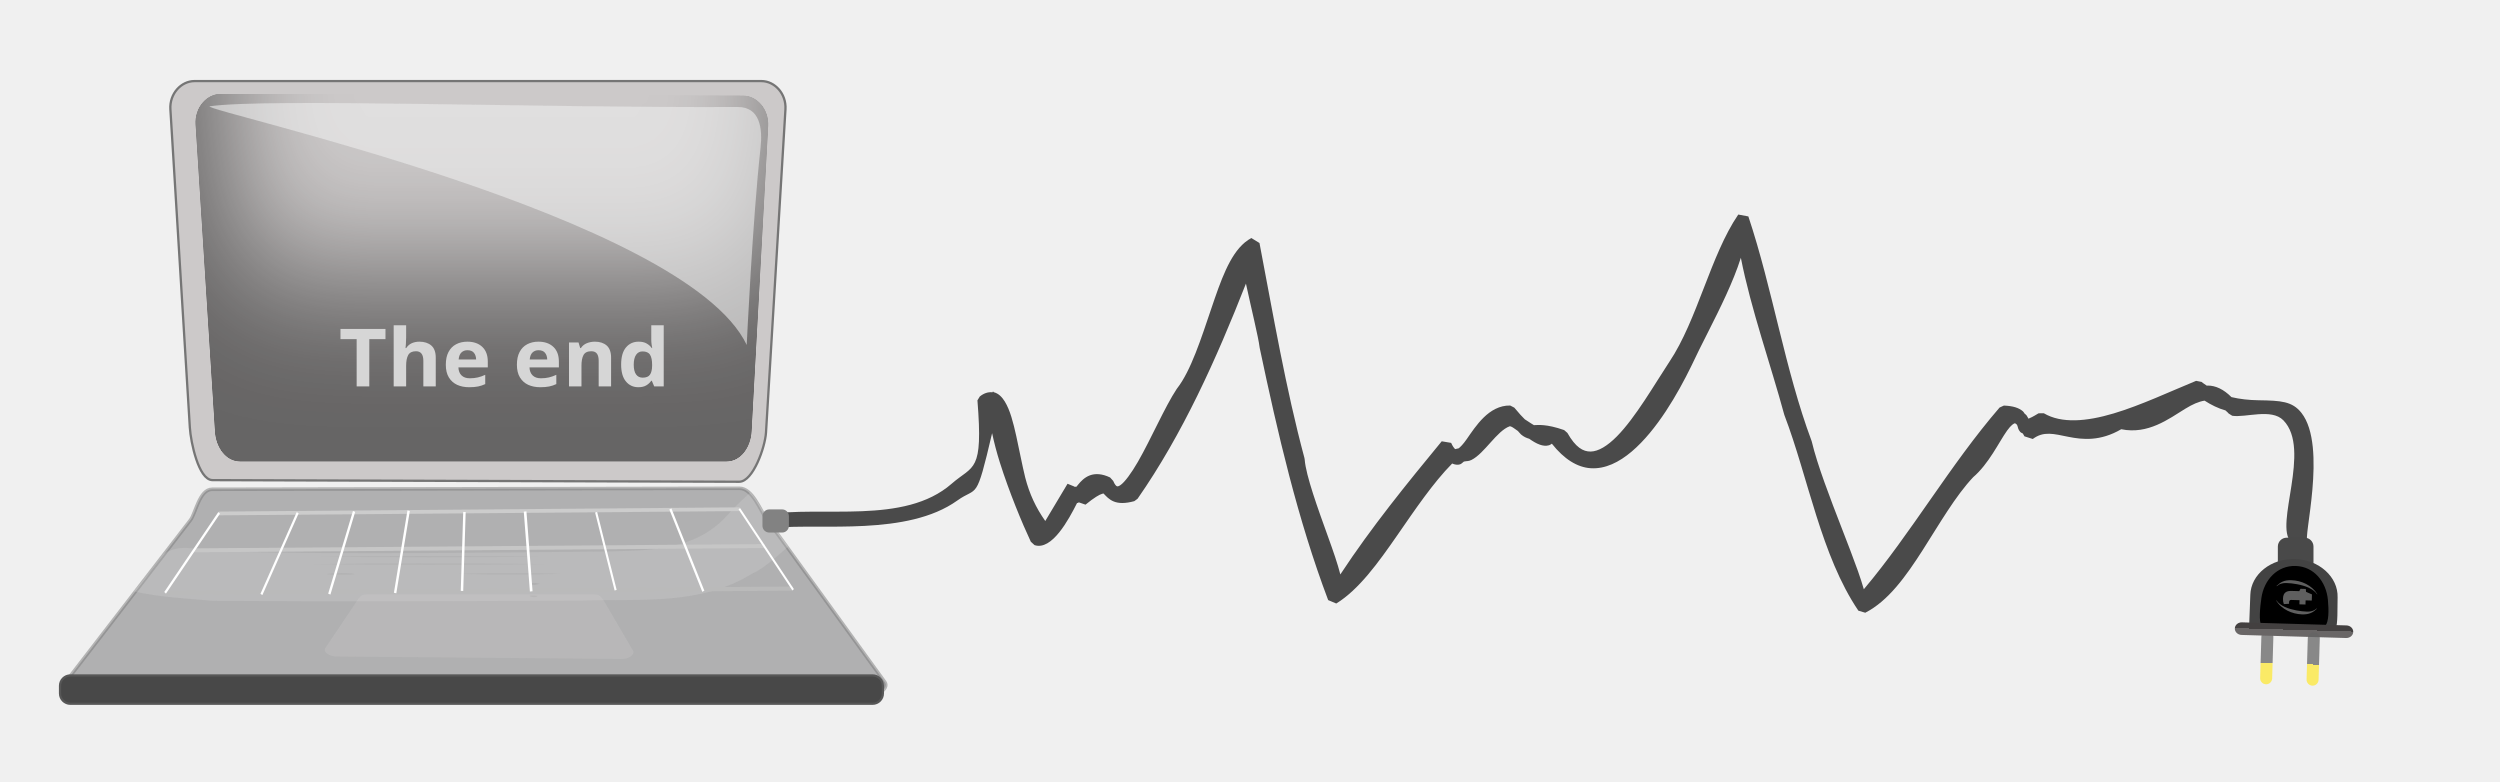
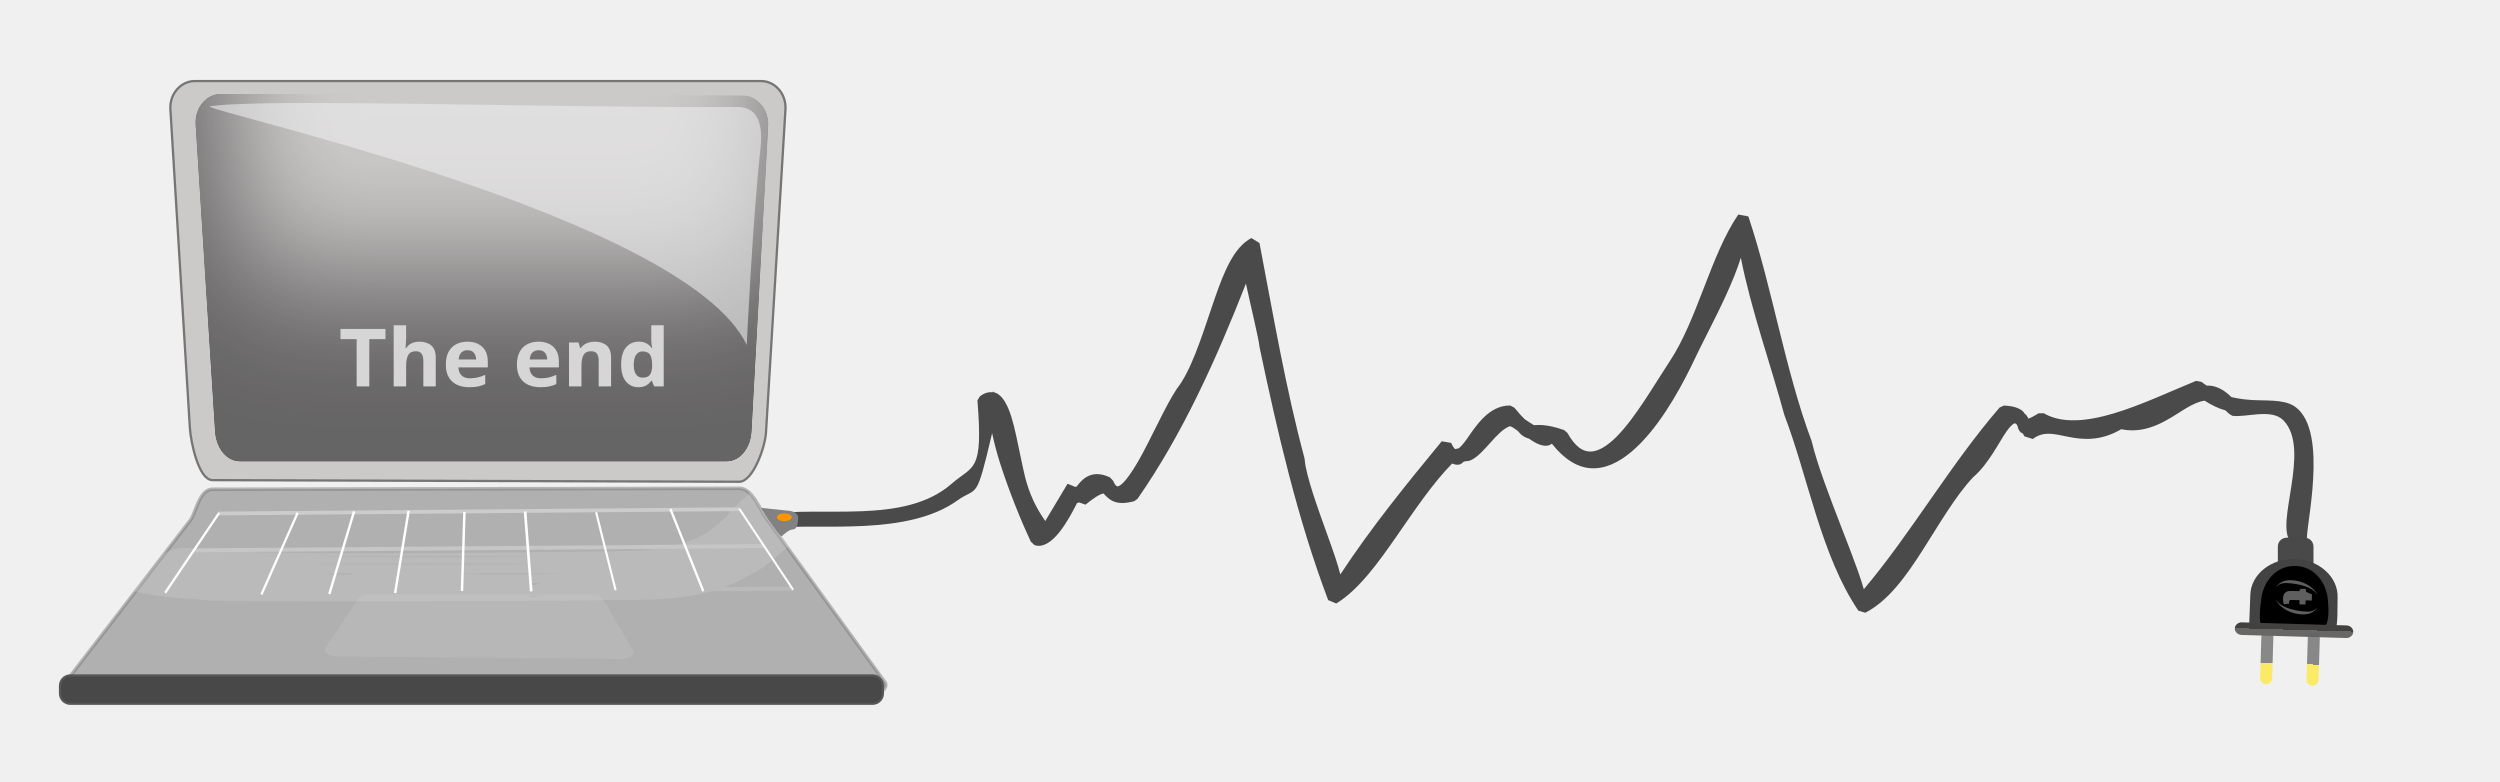
<svg xmlns="http://www.w3.org/2000/svg" xmlns:xlink="http://www.w3.org/1999/xlink" version="1.1" id="svg1" width="853.333" height="266.667" viewBox="0 0 853.333 266.667">
  <defs id="defs1">
    <linearGradient id="linearGradient200210">
      <stop style="stop-color:#636363;stop-opacity:0.736;" offset="0.604" id="stop200210" />
      <stop style="stop-color:#ffe720;stop-opacity:0.663;" offset="0.604" id="stop200211" />
    </linearGradient>
    <linearGradient id="linearGradient200208">
      <stop style="stop-color:#434040;stop-opacity:1;" offset="0.471" id="stop200208" />
      <stop style="stop-color:#696666;stop-opacity:1;" offset="0.471" id="stop200209" />
    </linearGradient>
    <filter style="color-interpolation-filters:sRGB" id="filter200148" x="-0.267" y="-1.031" width="1.567" height="2.541">
      <feGaussianBlur result="result0" in="SourceGraphic" stdDeviation="0.801" id="feGaussianBlur200146" />
      <feColorMatrix values="1 0 0 -1 0 1 0 1 -1 0 1 0 0 -1 0 -0.8 -1 0 4.4 -2.9 " in="result0" result="fbSourceGraphicAlpha" id="feColorMatrix200146" />
      <feGaussianBlur stdDeviation="0.7" in="fbSourceGraphicAlpha" result="result0" id="feGaussianBlur200147" />
      <feSpecularLighting in="result0" result="result1" lighting-color="#ffffff" surfaceScale="-2" specularConstant="1.5" specularExponent="10" id="feSpecularLighting200147">
        <feDistantLight elevation="50" azimuth="235" id="feDistantLight200147" />
      </feSpecularLighting>
      <feComposite result="result4" operator="in" in="SourceGraphic" in2="result1" id="feComposite200147" />
      <feComposite operator="arithmetic" k2="1" k3="1" in2="result4" id="feComposite200148" result="fbSourceGraphic" k1="0" k4="0" />
      <feColorMatrix result="fbSourceGraphicAlpha" in="fbSourceGraphic" values="0 0 0 -1 0 0 0 0 -1 0 0 0 0 -1 0 0 0 0 1 0" id="feColorMatrix200206" />
      <feFlood id="feFlood200206" result="flood" in="fbSourceGraphic" flood-opacity="0.498" flood-color="rgb(0,0,0)" />
      <feGaussianBlur id="feGaussianBlur200206" result="blur" in="fbSourceGraphic" stdDeviation="18.636" />
      <feOffset id="feOffset200206" result="offset" in="blur" dx="5.964" dy="-50" />
      <feComposite id="feComposite200206" result="comp1" operator="out" in="flood" in2="offset" />
      <feComposite id="feComposite200207" result="comp2" operator="in" in="comp1" in2="fbSourceGraphic" />
    </filter>
    <linearGradient xlink:href="#linearGradient200208" id="linearGradient200209" x1="817.038" y1="140.518" x2="821.34" y2="140.518" gradientUnits="userSpaceOnUse" gradientTransform="translate(-627.2194,-929.5347)" />
    <linearGradient xlink:href="#linearGradient200210" id="linearGradient200212" gradientUnits="userSpaceOnUse" x1="819.701" y1="133.444" x2="837.932" y2="133.444" gradientTransform="translate(-627.2194,-913.4332)" />
    <linearGradient xlink:href="#linearGradient200210" id="linearGradient200213" gradientUnits="userSpaceOnUse" gradientTransform="translate(-627.2194,-929.2863)" x1="819.701" y1="133.444" x2="837.932" y2="133.444" />
  </defs>
  <g id="g1">
    <rect style="mix-blend-mode:normal;fill:url(#linearGradient200212);fill-opacity:1;stroke:none;stroke-width:1.323;stroke-linecap:round;stroke-linejoin:bevel;stroke-opacity:1;paint-order:stroke fill markers" id="rect200211" width="18.23" height="4.098" x="192.482" y="-782.038" ry="2.049" transform="rotate(91.68599)" />
    <path id="rect200001" style="opacity:0.513;mix-blend-mode:normal;fill:#a9a3a3;fill-opacity:1;stroke:#000000;stroke-width:1.57;stroke-linecap:round;stroke-linejoin:bevel;paint-order:stroke fill markers" d="M 66.392,28.066 H 259.871 c 4.343,0 8.146,4.121 7.84,9.212 L 261.071,147.591 c -0.306,5.091 -4.445,16.471 -8.789,16.457 L 72.558,163.491 C 68.214,163.478 65.503,151.01 65.192,145.919 L 58.552,37.279 c -0.311,-5.091 3.497,-9.212 7.84,-9.212 z" />
    <path style="color:#000000;mix-blend-mode:difference;fill:#a6a6a6;fill-opacity:1;stroke:none;stroke-width:1.13;stroke-linecap:round;stroke-linejoin:bevel;stroke-dasharray:none;paint-order:stroke fill markers" d="m 593.33,73.23 c -9.464,13.846 -13.968,36.038 -23.525,50.284 l -0.012,0.017 c -5.087,7.731 -11.544,19.005 -17.917,25.442 -3.187,3.219 -6.269,5.104 -8.897,5.155 -2.629,0.051 -5.174,-1.426 -7.98,-6.364 l -1.106,-0.966 c -6.203,-2.172 -9.016,-1.695 -10.316,-1.684 -0.459,-0.319 -0.781,-0.428 -1.254,-0.779 -0.608,-0.451 -1.243,-0.765 -1.855,-1.209 -0.901,-0.9 -1.818,-1.828 -3.585,-3.985 l -1.403,-0.723 c -3.64,-0.081 -6.67,1.762 -9.054,4.092 -2.384,2.33 -4.237,5.158 -5.802,7.407 -1.257,1.806 -2.098,2.587 -2.704,3.099 -0.372,0.057 -1.031,0.275 -1.258,0.282 -0.323,-0.342 -0.763,-0.865 -1.343,-2.131 l -3.209,-0.541 c -11.918,14.478 -23.966,29.26 -34.61,45.45 -0.904,-3.605 -2.454,-8.036 -4.179,-12.817 -3.49,-9.676 -7.572,-20.915 -7.986,-26.403 l -0.09,-0.534 C 438.83,132.406 434.618,107.586 429.902,82.948 l -2.774,-1.699 c -0.731,0.38 -1.41,0.868 -2.067,1.398 -0.028,0.016 -0.053,-7.59e-4 -0.08,0.017 -0.04,0.025 -0.041,0.066 -0.078,0.092 -5.225,4.336 -8.256,13.176 -11.36,22.323 -3.522,10.377 -7.023,21.455 -11.788,27.539 l -0.108,0.15 c -3.984,5.998 -8.745,17.05 -13.251,24.881 -2.253,3.915 -4.525,6.96 -5.949,7.934 -0.712,0.487 -1.008,0.467 -1.222,0.379 -0.214,-0.088 -0.684,-0.454 -1.256,-1.818 l -1.058,-1.167 c -2.714,-1.309 -5.052,-1.417 -6.918,-0.714 -1.867,0.703 -3.14,2.111 -4.018,3.191 -0.388,0.477 -0.301,0.412 -0.548,0.677 -0.209,0.043 -0.442,-0.036 -0.634,0.051 -0.04,-0.067 -0.03,-0.03 -0.072,-0.107 l -2.334,-0.954 -7.599,12.713 c -3.179,-4.483 -5.414,-9.251 -6.848,-14.844 -1.084,-4.397 -2.014,-9.482 -3.051,-14.132 -1.037,-4.65 -2.096,-8.842 -3.926,-11.819 -0.915,-1.489 -2.14,-2.763 -3.733,-3.155 l -0.297,-0.279 c -0.057,0.078 -0.073,0.175 -0.126,0.255 l -0.024,-0.022 c -0.012,0.021 -0.018,0.047 -0.03,0.068 -1.449,-0.179 -2.945,0.316 -4.317,1.434 l -0.805,1.318 c 1.989,24.874 -1.321,21.928 -8.803,28.455 -16.251,14.179 -44.126,7.321 -63.833,10.565 l 3.386,4.493 c 15.79,-1.565 45.285,2.909 62.383,-9.328 7.012,-5.018 6.294,0.849 11.874,-22.982 0.683,3.17 1.542,6.511 2.661,10.048 3.156,9.974 7.559,20.628 10.553,26.993 l 1.266,1.165 c 5.916,1.975 11.673,-8.707 14.519,-14.38 0.096,-0.022 0.209,0.014 0.299,-0.019 0.134,-0.05 0.171,-0.149 0.291,-0.206 l 2.292,0.794 c 2.981,-2.436 4.767,-3.434 5.564,-3.66 0.797,-0.226 0.462,-0.219 0.947,0.235 0.485,0.455 1.476,1.681 3.151,2.349 1.675,0.669 3.861,0.738 7.001,-0.121 l 1.102,-0.811 c 15.353,-22.023 26.869,-47.613 37.001,-73.452 0.011,0.049 0.009,0.073 0.02,0.121 1.741,8.103 4.266,18.348 4.624,21.542 l 0.044,0.277 c 6.155,29.146 12.94,58.513 23.376,86.099 l 2.762,1.165 c 7.691,-4.729 14.253,-13.809 20.842,-23.318 6.079,-8.773 12.183,-17.839 18.72,-24.466 0.899,0.387 1.852,0.565 2.696,0.274 0.523,-0.18 0.864,-0.636 1.303,-0.942 0.885,-0.21 1.578,-0.05 2.569,-0.544 4.502,-2.243 8.676,-9.957 13.098,-11.509 0.036,0.007 0.161,-0.015 0.564,0.155 0.499,0.211 1.441,0.941 2.206,1.466 0.293,0.286 0.789,0.937 1.06,1.17 0.957,0.822 1.896,1.23 2.79,1.468 1.176,0.821 2.382,1.589 3.671,2.036 0.967,0.336 2.017,0.512 3.117,0.197 0.335,-0.096 0.64,-0.34 0.957,-0.539 4.192,5.306 8.697,8.059 13.203,8.368 4.997,0.342 9.758,-2.047 14.064,-5.701 8.611,-7.307 15.752,-19.806 20.316,-29.143 l 0.024,-0.051 c 3.336,-7.198 7.992,-15.713 11.884,-24.253 1.941,-4.258 3.707,-8.515 5.016,-12.681 3.382,17.335 10.355,37.038 14.79,53.476 l 0.088,0.267 c 8.13,21.303 12.471,47.85 25.235,66.71 l 2.356,0.706 c 7.86,-4.012 13.89,-12.462 19.609,-21.396 5.719,-8.934 11.15,-18.444 17.279,-24.932 l -0.173,0.165 c 5.462,-4.62 8.925,-12.145 11.693,-16.003 1.384,-1.929 2.363,-2.527 2.736,-2.49 0.098,0.01 0.372,0.281 0.558,0.405 0.071,0.147 0.18,0.196 0.293,0.633 0.101,0.39 0.203,1.093 0.869,1.861 0.245,0.283 0.574,0.418 0.893,0.561 0.205,0.398 0.348,0.495 0.566,0.98 l 2.85,0.913 c 3.709,-2.785 7.165,-1.738 12.153,-0.74 4.831,0.966 10.879,1.598 18.036,-2.592 9.157,1.877 16.206,-3.512 21.859,-6.99 2.464,-1.516 4.618,-2.465 6.595,-2.767 2.284,1.476 4.649,2.641 7.137,3.34 0.366,0.414 0.676,0.526 1.064,1.041 l 1.228,0.777 c 4.531,0.732 13.393,-2.629 17.473,1.561 9.671,9.929 -3.242,35.878 2.606,41.499 5.848,5.621 6.618,0.724 5.704,-0.429 -1.902,0.204 6.855,-32.177 -2.148,-43.615 -3.144,-3.994 -7.069,-4.188 -14.629,-4.306 -3.303,-0.052 -6.37,-0.386 -9.267,-1.073 -2.66,-2.678 -5.412,-3.95 -8.109,-3.946 -0.091,1.3e-4 -0.172,0.056 -0.263,0.058 -0.598,-0.444 -1.235,-0.772 -1.806,-1.298 l -1.879,-0.369 c -8.894,3.645 -18.846,8.348 -28.139,11.123 -9.293,2.775 -17.819,3.498 -23.838,-0.058 l -1.81,0.017 c -2.137,1.318 -2.877,1.597 -3.434,1.83 -0.237,-0.337 -0.451,-0.894 -0.698,-1.182 -0.192,-0.223 -0.42,-0.352 -0.624,-0.546 -0.199,-0.255 -0.289,-0.536 -0.546,-0.76 -1.39,-1.209 -3.374,-1.858 -6.529,-1.985 l -1.469,0.677 c -16.842,19.498 -30.155,42.843 -46.336,62.021 -0.532,-1.877 -1.203,-3.934 -2.023,-6.254 -1.527,-4.319 -3.469,-9.32 -5.487,-14.528 -4.036,-10.415 -8.382,-21.725 -10.228,-29.524 l -0.1,-0.335 C 609.284,126.236 605.028,98.599 596.773,73.873 Z m -77.911,72.115 -0.011,0.027 c 0.002,-0.007 -0.008,0.009 -0.006,0.002 0.004,-0.011 0.012,-0.018 0.016,-0.029 z" id="use200111" />
    <rect style="opacity:1;fill:#494949;fill-opacity:1;stroke:none;stroke-width:8.104;stroke-linecap:round;stroke-linejoin:bevel;stroke-dasharray:none;stroke-opacity:1;paint-order:stroke fill markers" id="rect200128" width="12.163" height="11.467" x="777.505" y="183.531" ry="3.018" />
    <path id="path200001" style="display:inline;opacity:0.859;mix-blend-mode:normal;fill:#666667;fill-opacity:0.534;stroke:#aaaaaa;stroke-width:1.214;stroke-linecap:round;stroke-linejoin:bevel;stroke-opacity:1;paint-order:stroke fill markers" d="m 30.669,237.775 263.503,0.557 c 4.35,0.009 9.539,-3.167 7.852,-5.497 l -40.799,-56.344 c -1.687,-2.33 -4.452,-9.827 -8.802,-9.819 l -180.007,0.333 c -4.35,0.007 -5.63,8.217 -7.377,10.484 l -42.222,54.789 c -1.748,2.268 3.502,5.487 7.852,5.497 z" />
    <path id="rect200003" style="display:inline;opacity:1;mix-blend-mode:color-burn;fill:#afafaf;fill-opacity:0.883;stroke:#827e7e;stroke-width:1.338;stroke-linecap:round;stroke-linejoin:bevel;stroke-opacity:1;paint-order:stroke fill markers;filter:url(#filter200148)" d="M 86.188,43.001 254.964,43.45 c 4.069,0.011 7.616,3.285 7.345,7.345 l -5.382,80.871 c -0.27,4.06 -3.276,7.345 -7.345,7.345 H 92.467 c -4.069,0 -7.032,-3.288 -7.345,-7.345 l -6.279,-81.32 c -0.313,-4.057 3.276,-7.356 7.345,-7.345 z" transform="matrix(1.057356,0,0,1.28759,-15.87663,-22.41492)" />
+     <path id="rect200214-6" style="fill:#828282;stroke-width:5.433;stroke-linecap:round;stroke-linejoin:bevel;paint-order:stroke fill markers" d="m 259.775,173.341 9.754,1.036 c 1.865,0.198 3.153,1.322 2.874,2.585 0,0 0.062,2.243 -0.706,3.191 -1.029,1.27 -1.157,-0.57 -4.845,2.871 -0.721,0.673 -7.484,-9.83 -7.077,-9.682 z" />
+     <ellipse style="fill:#ff9400;fill-opacity:1;stroke-width:4.71;stroke-linecap:round;stroke-linejoin:bevel;paint-order:stroke fill markers" id="path1" cx="267.713" cy="176.565" rx="2.522" ry="1.323" />
    <rect style="display:inline;fill:#484848;fill-opacity:1;stroke:#575757;stroke-width:1.519;stroke-linecap:round;stroke-linejoin:bevel;stroke-opacity:1;paint-order:stroke fill markers" id="rect200104" width="280.119" height="8.917" x="20.865" y="230.925" ry="3.147" />
    <g id="rect200107" transform="matrix(-0.03111338,1.057036,-1.242067,-0.03655969,966.2421,-616.7839)" style="fill:#434343;fill-opacity:1">
      <path style="color:#000000;display:inline;fill:#434343;fill-opacity:1;stroke-linecap:round;stroke-linejoin:bevel;-inkscape-stroke:none;paint-order:stroke fill markers" d="m 780.428,115.982 c -6.605,0 -11.994,5.389 -11.994,11.994 0,6.605 5.389,11.994 11.994,11.994 h 0.184 c 3.043,0 11.131,0.076 11.131,0.076 0,0 1.141,-23.024 -0.954,-23.755 -1.829,-0.638 -6.944,-0.31 -10.177,-0.31 z m 0,4.508 h 0.184 c 4.187,0 7.486,3.3 7.486,7.486 0,4.187 -3.3,7.486 -7.486,7.486 h -0.184 c -4.187,0 -7.486,-3.3 -7.486,-7.486 0,-4.187 3.3,-7.486 7.486,-7.486 z" id="path200127" />
    </g>
    <path id="path200110" style="stroke-width:8.66;stroke-linecap:round;stroke-linejoin:bevel;paint-order:stroke fill markers" d="m 783.009,214.402 c -4.31,-0.17 -9.237,2.193 -11.098,-0.778 -0.942,-1.504 -0.506,-6.198 -0.014,-9.563 0.896,-6.13 5.41,-11.062 11.676,-10.878 6.266,0.184 10.435,5.378 11.016,11.546 0.356,3.787 0.301,7.475 -0.888,8.914 -2.032,2.46 -6.408,0.928 -10.693,0.759 z" />
    <rect style="display:inline;opacity:1;fill:url(#linearGradient200209);fill-opacity:1;stroke:none;stroke-width:1.104;stroke-linecap:round;stroke-linejoin:bevel;stroke-opacity:1;paint-order:stroke fill markers" id="rect200110" width="4.302" height="40.436" x="189.819" y="-809.235" ry="2.379" transform="rotate(91.68599)" />
    <path style="fill:#ededed;fill-opacity:0.176;stroke:none;stroke-width:0.77;stroke-linecap:round;stroke-linejoin:bevel;stroke-dasharray:none;stroke-opacity:1;paint-order:stroke fill markers" d="m 72.511,205.077 c -8.959,-0.834 -18.017,-1.169 -26.845,-3.254 3.773,-4.314 6.965,-7.806 10.118,-12.611 6.44,-4.799 14.985,-0.08 22.319,-0.892 42.723,0.975 85.464,0.326 128.19,-0.066 14.314,-0.388 30.647,0.111 41.817,-12.213 3.208,-3.757 7.834,-7.762 7.834,-7.762 -0.641,-2.658 8.206,12.592 13.217,18.137 0,0 -8.61,8.02 -12.122,9.195 -18.034,11.345 -39.042,8.643 -58.733,9.404 -41.931,0.172 -83.864,0.386 -125.794,0.062 z m 111.02,-1.711 c -5.733,-0.594 -0.718,1.271 0,0 z m -3.144,-1.72 c -23.009,-0.12 -46.02,-0.173 -69.029,0.088 25.351,0.214 50.711,0.214 76.062,1.2e-4 -2.344,-0.064 -4.689,-0.064 -7.034,-0.088 z m 3.863,-2.452 c -4.853,-0.935 -3.47,1.442 0,0 z m -63.928,-3.382 c -4.012,-0.474 -14.468,0.331 -4.469,0.298 0.356,-0.031 7.19,0.065 4.469,-0.298 z m 67.78,-0.01 c -10.535,-0.125 -21.075,-0.191 -31.609,0.095 11.654,0.225 23.318,0.232 34.971,-5.2e-4 -1.12,-0.066 -2.242,-0.07 -3.362,-0.095 z m -9.598,-3.34 c -24.006,-0.117 -48.014,-0.176 -72.019,0.088 26.517,0.212 53.043,0.214 79.559,-8e-5 -2.513,-0.063 -5.027,-0.064 -7.541,-0.088 z m -1.669,-2.505 c -22.481,-0.12 -44.964,-0.172 -67.444,0.088 24.768,0.215 49.546,0.212 74.314,1.5e-4 -2.289,-0.065 -4.58,-0.064 -6.87,-0.088 z" id="path200117" />
    <text xml:space="preserve" style="font-style:normal;font-variant:normal;font-weight:600;font-stretch:normal;font-size:27.981px;font-family:'.PingFang SC';-inkscape-font-specification:'.PingFang SC, Semi-Bold';font-variant-ligatures:normal;font-variant-caps:normal;font-variant-numeric:normal;font-variant-east-asian:normal;opacity:1;fill:#d6d6d6;fill-opacity:1;stroke:none;stroke-width:0.898;stroke-linecap:round;stroke-linejoin:bevel;stroke-opacity:1;paint-order:stroke fill markers" x="113.489" y="134.401" id="text200106" transform="scale(1.018962,0.9813909)">
      <tspan id="tspan200106" x="113.489" y="134.401" style="font-style:normal;font-variant:normal;font-weight:600;font-stretch:normal;font-size:27.981px;font-family:'.PingFang SC';-inkscape-font-specification:'.PingFang SC, Semi-Bold';font-variant-ligatures:normal;font-variant-caps:normal;font-variant-numeric:normal;font-variant-east-asian:normal;fill:#d6d6d6;fill-opacity:1;stroke:none;stroke-width:0.898;stroke-opacity:1">The end</tspan>
    </text>
    <path id="rect200119" style="opacity:0.697;mix-blend-mode:normal;fill:#ededed;fill-opacity:0.865;stroke:none;stroke-width:1.146;stroke-linecap:round;stroke-linejoin:bevel;stroke-opacity:1;paint-order:stroke fill markers" d="m 251.787,36.523 c 7.729,-0.038 8.533,7.465 7.808,13.981 -2.72,24.452 -4.71,67.25 -4.711,67.247 C 233.874,73.578 69.085,37.835 71.542,36.282 91.05,33.476 183.828,36.853 251.787,36.523 Z" />
    <path id="rect200126" style="opacity:0.206;fill:#d9d5d5;stroke-width:1.38;stroke-linecap:round;stroke-linejoin:bevel;paint-order:stroke fill markers" d="m 124.962,202.898 h 78.006 c 1.974,0 2.717,1.443 3.563,2.888 l 9.501,16.236 c 0.846,1.446 -1.589,2.905 -3.563,2.888 l -97.835,-0.837 c -1.974,-0.017 -4.506,-1.483 -3.563,-2.888 l 10.327,-15.399 c 0.943,-1.406 1.589,-2.888 3.563,-2.888 z" />
    <g id="g200174" transform="matrix(1.057494,0,0,1.242605,-16.46486,-24.56397)">
      <path style="fill:none;fill-rule:evenodd;stroke:#cccccc;stroke-width:1.032px;stroke-linecap:butt;stroke-linejoin:miter;stroke-opacity:1" d="M 86.157,160.812 254.346,159.645" id="path200162" />
      <path style="fill:none;fill-rule:evenodd;stroke:#c6c6c6;stroke-width:1.079px;stroke-linecap:butt;stroke-linejoin:miter;stroke-opacity:1" d="M 78.186,170.935 262.326,169.77" id="path200163" />
      <path style="fill:none;fill-rule:evenodd;stroke:#bababa;stroke-width:1.131px;stroke-linecap:butt;stroke-linejoin:miter;stroke-opacity:1" d="M 68.809,182.615 271.401,181.453" id="path200164" />
      <path style="fill:none;fill-rule:evenodd;stroke:#ffffff;stroke-width:0.703px;stroke-linecap:butt;stroke-linejoin:miter;stroke-opacity:1" d="M 68.859,182.611 86.308,160.649" id="path200166" />
      <path style="fill:none;fill-rule:evenodd;stroke:#ffffff;stroke-width:0.71px;stroke-linecap:butt;stroke-linejoin:miter;stroke-opacity:1" d="M 111.661,160.605 99.947,183.062" id="path200167" />
      <path style="fill:none;fill-rule:evenodd;stroke:#ffffff;stroke-width:0.795px;stroke-linecap:butt;stroke-linejoin:miter;stroke-opacity:1" d="m 165.483,160.403 -0.795,21.69" id="path200168" />
      <path style="fill:none;fill-rule:evenodd;stroke:#ffffff;stroke-width:0.764px;stroke-linecap:butt;stroke-linejoin:miter;stroke-opacity:1" d="m 129.855,160.248 -7.994,22.721" id="path200169" />
      <path style="fill:none;fill-rule:evenodd;stroke:#ffffff;stroke-width:0.785px;stroke-linecap:butt;stroke-linejoin:miter;stroke-opacity:1" d="m 147.465,160.056 -4.363,22.615" id="path200170" />
      <path style="fill:none;fill-rule:evenodd;stroke:#ffffff;stroke-width:0.861px;stroke-linecap:butt;stroke-linejoin:miter;stroke-opacity:1" d="M 185.061,160.276 187.035,182.22" id="path200171" />
      <path style="fill:none;fill-rule:evenodd;stroke:#ffffff;stroke-width:0.68px;stroke-linecap:butt;stroke-linejoin:miter;stroke-opacity:1" d="m 207.979,160.473 6.302,21.419" id="path200172" />
      <path style="fill:none;fill-rule:evenodd;stroke:#ffffff;stroke-width:0.732px;stroke-linecap:butt;stroke-linejoin:miter;stroke-opacity:1" d="m 231.951,159.572 10.636,22.611" id="path200173" />
      <path style="fill:none;fill-rule:evenodd;stroke:#ffffff;stroke-width:0.621px;stroke-linecap:butt;stroke-linejoin:miter;stroke-opacity:1" d="m 254.204,159.515 17.373,22.262" id="path200174" />
    </g>
    <text xml:space="preserve" style="font-style:normal;font-variant:normal;font-weight:600;font-stretch:normal;font-size:16.528px;font-family:'.PingFang SC';-inkscape-font-specification:'.PingFang SC, Semi-Bold';font-variant-ligatures:normal;font-variant-caps:normal;font-variant-numeric:normal;font-variant-east-asian:normal;opacity:1;mix-blend-mode:normal;fill:#5f5f5f;fill-opacity:1;stroke:none;stroke-width:2.001;stroke-linecap:round;stroke-linejoin:bevel;stroke-dasharray:none;stroke-opacity:1;paint-order:stroke fill markers" x="176.723" y="-773.366" id="text200207" transform="matrix(-0.02901863,0.9858694,-1.013455,-0.0298306,0,0)">
      <tspan id="tspan200207" x="176.723" y="-773.366" style="fill:#5f5f5f;fill-opacity:1;stroke-width:2.001"></tspan>
    </text>
    <rect style="mix-blend-mode:normal;fill:url(#linearGradient200213);fill-opacity:1;stroke:none;stroke-width:1.323;stroke-linecap:round;stroke-linejoin:bevel;stroke-opacity:1;paint-order:stroke fill markers" id="rect200213" width="18.23" height="4.098" x="192.482" y="-797.891" ry="2.049" transform="rotate(91.68599)" />
-     <rect style="opacity:1;fill:#828282;fill-opacity:1;stroke:none;stroke-width:4.507;stroke-linecap:round;stroke-linejoin:bevel;stroke-dasharray:none;stroke-opacity:1;paint-order:stroke fill markers" id="rect200214" width="9.033" height="7.903" x="260.25" y="173.876" ry="2.324" />
  </g>
</svg>
